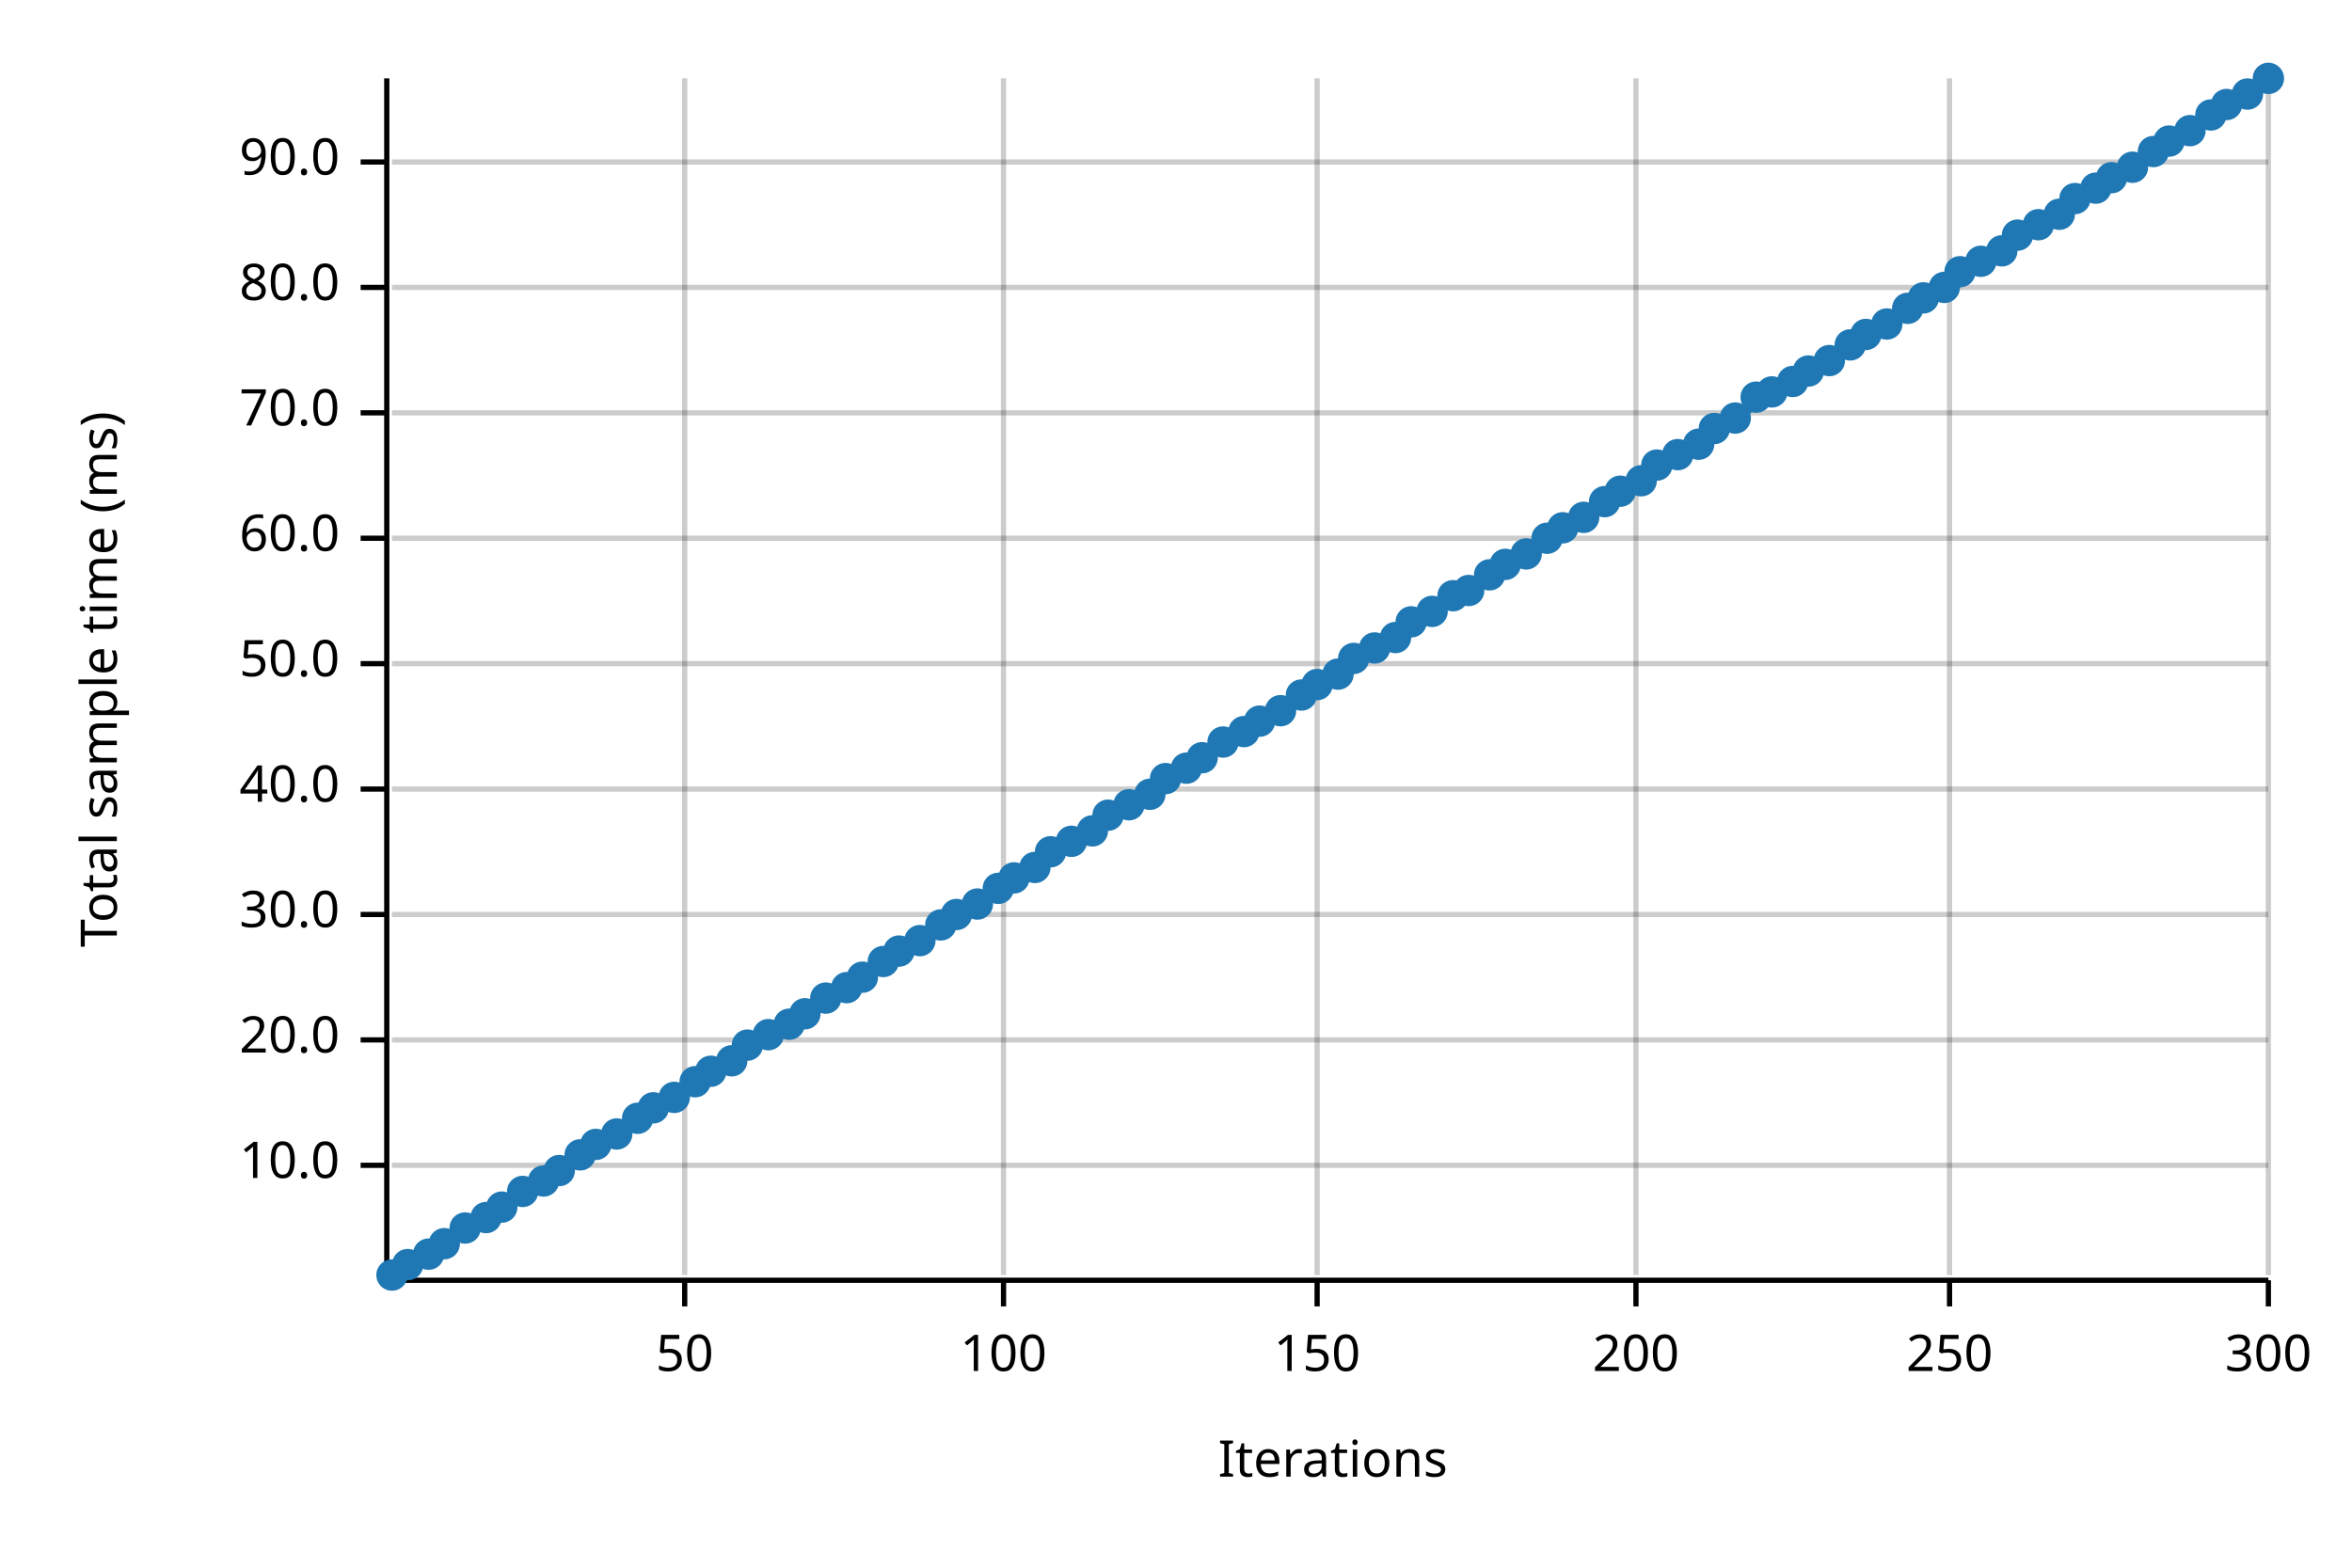
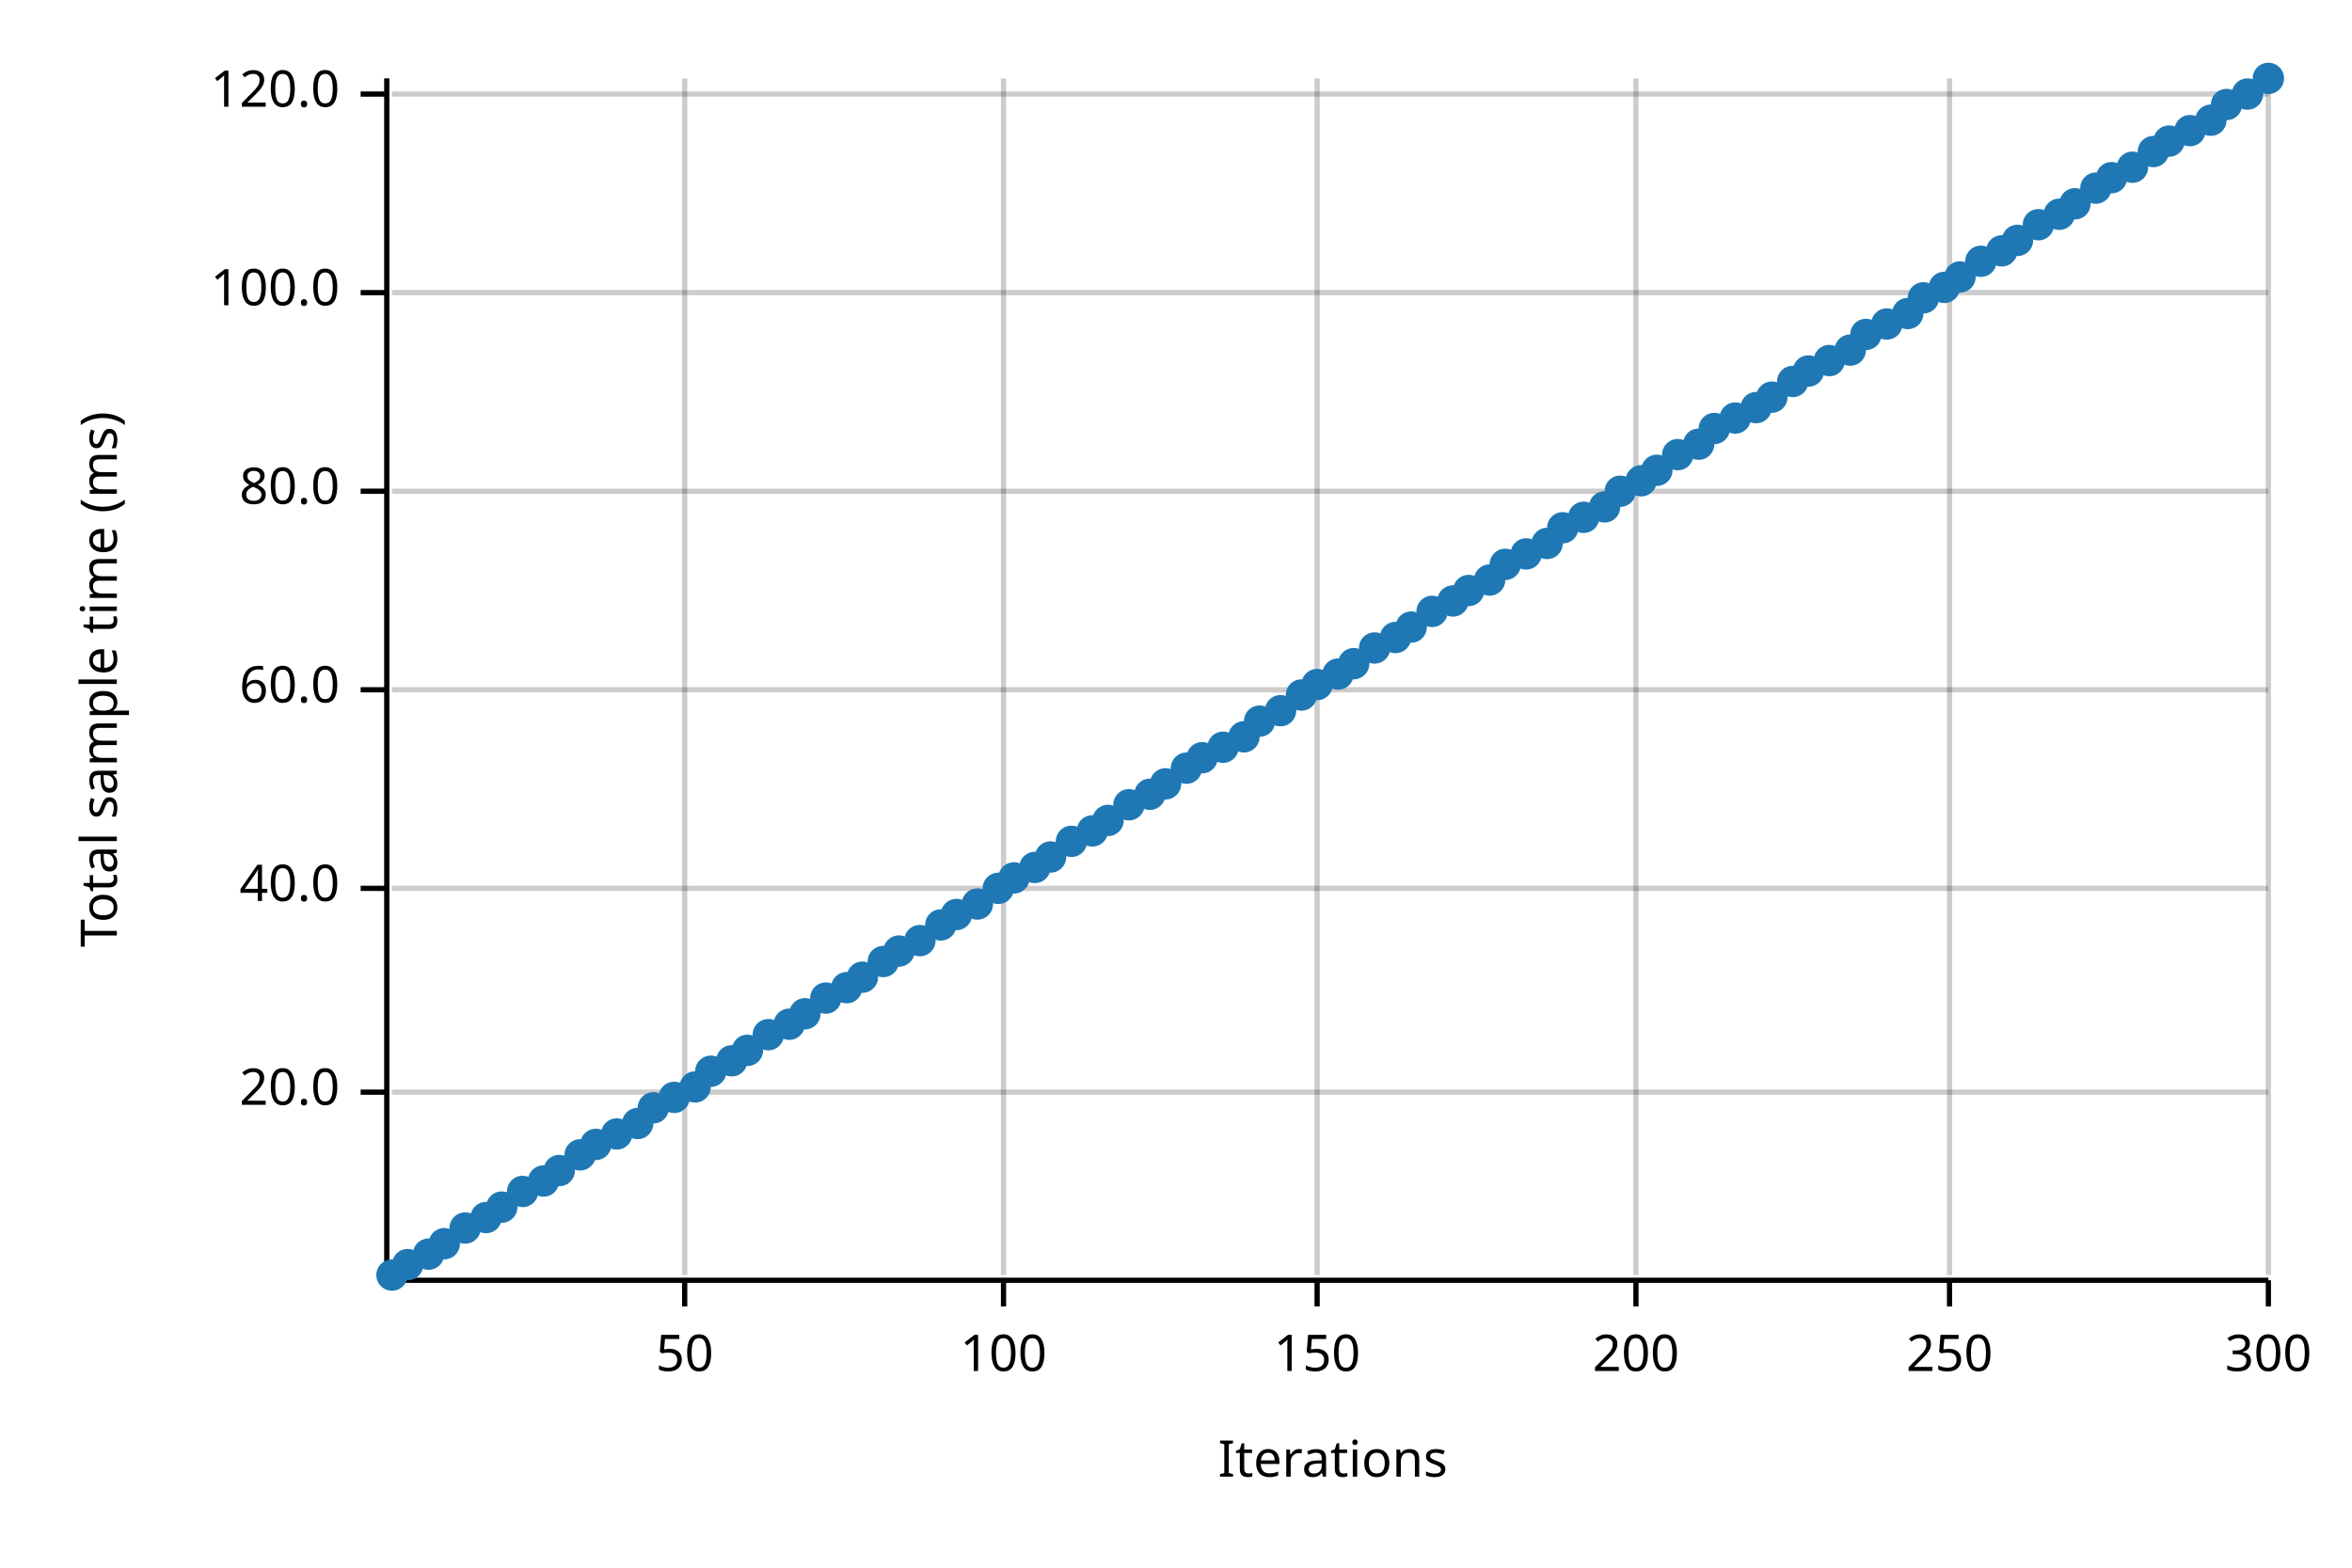
<svg xmlns="http://www.w3.org/2000/svg" width="450" height="300" viewBox="0 0 450 300">
  <text x="15" y="130" dy="0.76em" text-anchor="middle" font-family="sans-serif" font-size="9.677" opacity="1" fill="#000000" transform="rotate(270, 15, 130)">
Total sample time (ms)
</text>
  <text x="255" y="285" dy="-0.5ex" text-anchor="middle" font-family="sans-serif" font-size="9.677" opacity="1" fill="#000000">
Iterations
</text>
  <line opacity="0.2" stroke="#000000" stroke-width="1" x1="131" y1="244" x2="131" y2="15" />
  <line opacity="0.2" stroke="#000000" stroke-width="1" x1="192" y1="244" x2="192" y2="15" />
  <line opacity="0.2" stroke="#000000" stroke-width="1" x1="252" y1="244" x2="252" y2="15" />
  <line opacity="0.2" stroke="#000000" stroke-width="1" x1="313" y1="244" x2="313" y2="15" />
  <line opacity="0.2" stroke="#000000" stroke-width="1" x1="373" y1="244" x2="373" y2="15" />
  <line opacity="0.2" stroke="#000000" stroke-width="1" x1="434" y1="244" x2="434" y2="15" />
-   <line opacity="0.2" stroke="#000000" stroke-width="1" x1="75" y1="223" x2="434" y2="223" />
-   <line opacity="0.2" stroke="#000000" stroke-width="1" x1="75" y1="199" x2="434" y2="199" />
-   <line opacity="0.2" stroke="#000000" stroke-width="1" x1="75" y1="175" x2="434" y2="175" />
-   <line opacity="0.2" stroke="#000000" stroke-width="1" x1="75" y1="151" x2="434" y2="151" />
-   <line opacity="0.2" stroke="#000000" stroke-width="1" x1="75" y1="127" x2="434" y2="127" />
-   <line opacity="0.2" stroke="#000000" stroke-width="1" x1="75" y1="103" x2="434" y2="103" />
-   <line opacity="0.2" stroke="#000000" stroke-width="1" x1="75" y1="79" x2="434" y2="79" />
-   <line opacity="0.2" stroke="#000000" stroke-width="1" x1="75" y1="55" x2="434" y2="55" />
-   <line opacity="0.2" stroke="#000000" stroke-width="1" x1="75" y1="31" x2="434" y2="31" />
+   <line opacity="0.2" stroke="#000000" stroke-width="1" x1="75" y1="209" x2="434" y2="209" />
+   <line opacity="0.2" stroke="#000000" stroke-width="1" x1="75" y1="170" x2="434" y2="170" />
+   <line opacity="0.2" stroke="#000000" stroke-width="1" x1="75" y1="132" x2="434" y2="132" />
+   <line opacity="0.2" stroke="#000000" stroke-width="1" x1="75" y1="94" x2="434" y2="94" />
+   <line opacity="0.2" stroke="#000000" stroke-width="1" x1="75" y1="56" x2="434" y2="56" />
+   <line opacity="0.2" stroke="#000000" stroke-width="1" x1="75" y1="18" x2="434" y2="18" />
  <polyline fill="none" opacity="1" stroke="#000000" stroke-width="1" points="74,15 74,244 " />
-   <text x="65" y="223" dy="0.5ex" text-anchor="end" font-family="sans-serif" font-size="9.677" opacity="1" fill="#000000">
- 10.0
- </text>
-   <polyline fill="none" opacity="1" stroke="#000000" stroke-width="1" points="69,223 74,223 " />
-   <text x="65" y="199" dy="0.5ex" text-anchor="end" font-family="sans-serif" font-size="9.677" opacity="1" fill="#000000">
+   <text x="65" y="209" dy="0.5ex" text-anchor="end" font-family="sans-serif" font-size="9.677" opacity="1" fill="#000000">
20.0
</text>
-   <polyline fill="none" opacity="1" stroke="#000000" stroke-width="1" points="69,199 74,199 " />
-   <text x="65" y="175" dy="0.5ex" text-anchor="end" font-family="sans-serif" font-size="9.677" opacity="1" fill="#000000">
- 30.0
- </text>
-   <polyline fill="none" opacity="1" stroke="#000000" stroke-width="1" points="69,175 74,175 " />
-   <text x="65" y="151" dy="0.5ex" text-anchor="end" font-family="sans-serif" font-size="9.677" opacity="1" fill="#000000">
+   <polyline fill="none" opacity="1" stroke="#000000" stroke-width="1" points="69,209 74,209 " />
+   <text x="65" y="170" dy="0.5ex" text-anchor="end" font-family="sans-serif" font-size="9.677" opacity="1" fill="#000000">
40.0
</text>
-   <polyline fill="none" opacity="1" stroke="#000000" stroke-width="1" points="69,151 74,151 " />
-   <text x="65" y="127" dy="0.5ex" text-anchor="end" font-family="sans-serif" font-size="9.677" opacity="1" fill="#000000">
- 50.0
- </text>
-   <polyline fill="none" opacity="1" stroke="#000000" stroke-width="1" points="69,127 74,127 " />
-   <text x="65" y="103" dy="0.5ex" text-anchor="end" font-family="sans-serif" font-size="9.677" opacity="1" fill="#000000">
+   <polyline fill="none" opacity="1" stroke="#000000" stroke-width="1" points="69,170 74,170 " />
+   <text x="65" y="132" dy="0.5ex" text-anchor="end" font-family="sans-serif" font-size="9.677" opacity="1" fill="#000000">
60.0
</text>
-   <polyline fill="none" opacity="1" stroke="#000000" stroke-width="1" points="69,103 74,103 " />
-   <text x="65" y="79" dy="0.5ex" text-anchor="end" font-family="sans-serif" font-size="9.677" opacity="1" fill="#000000">
- 70.0
- </text>
-   <polyline fill="none" opacity="1" stroke="#000000" stroke-width="1" points="69,79 74,79 " />
-   <text x="65" y="55" dy="0.5ex" text-anchor="end" font-family="sans-serif" font-size="9.677" opacity="1" fill="#000000">
+   <polyline fill="none" opacity="1" stroke="#000000" stroke-width="1" points="69,132 74,132 " />
+   <text x="65" y="94" dy="0.5ex" text-anchor="end" font-family="sans-serif" font-size="9.677" opacity="1" fill="#000000">
80.0
</text>
-   <polyline fill="none" opacity="1" stroke="#000000" stroke-width="1" points="69,55 74,55 " />
-   <text x="65" y="31" dy="0.5ex" text-anchor="end" font-family="sans-serif" font-size="9.677" opacity="1" fill="#000000">
- 90.0
+   <polyline fill="none" opacity="1" stroke="#000000" stroke-width="1" points="69,94 74,94 " />
+   <text x="65" y="56" dy="0.5ex" text-anchor="end" font-family="sans-serif" font-size="9.677" opacity="1" fill="#000000">
+ 100.0
</text>
-   <polyline fill="none" opacity="1" stroke="#000000" stroke-width="1" points="69,31 74,31 " />
+   <polyline fill="none" opacity="1" stroke="#000000" stroke-width="1" points="69,56 74,56 " />
+   <text x="65" y="18" dy="0.5ex" text-anchor="end" font-family="sans-serif" font-size="9.677" opacity="1" fill="#000000">
+ 120.0
+ </text>
+   <polyline fill="none" opacity="1" stroke="#000000" stroke-width="1" points="69,18 74,18 " />
  <polyline fill="none" opacity="1" stroke="#000000" stroke-width="1" points="75,245 434,245 " />
  <text x="131" y="255" dy="0.76em" text-anchor="middle" font-family="sans-serif" font-size="9.677" opacity="1" fill="#000000">
50
</text>
  <polyline fill="none" opacity="1" stroke="#000000" stroke-width="1" points="131,245 131,250 " />
  <text x="192" y="255" dy="0.76em" text-anchor="middle" font-family="sans-serif" font-size="9.677" opacity="1" fill="#000000">
100
</text>
  <polyline fill="none" opacity="1" stroke="#000000" stroke-width="1" points="192,245 192,250 " />
  <text x="252" y="255" dy="0.76em" text-anchor="middle" font-family="sans-serif" font-size="9.677" opacity="1" fill="#000000">
150
</text>
  <polyline fill="none" opacity="1" stroke="#000000" stroke-width="1" points="252,245 252,250 " />
  <text x="313" y="255" dy="0.76em" text-anchor="middle" font-family="sans-serif" font-size="9.677" opacity="1" fill="#000000">
200
</text>
  <polyline fill="none" opacity="1" stroke="#000000" stroke-width="1" points="313,245 313,250 " />
  <text x="373" y="255" dy="0.76em" text-anchor="middle" font-family="sans-serif" font-size="9.677" opacity="1" fill="#000000">
250
</text>
  <polyline fill="none" opacity="1" stroke="#000000" stroke-width="1" points="373,245 373,250 " />
  <text x="434" y="255" dy="0.76em" text-anchor="middle" font-family="sans-serif" font-size="9.677" opacity="1" fill="#000000">
300
</text>
  <polyline fill="none" opacity="1" stroke="#000000" stroke-width="1" points="434,245 434,250 " />
  <circle cx="75" cy="244" r="3" opacity="1" fill="#1F78B4" stroke="none" stroke-width="1" />
  <circle cx="78" cy="242" r="3" opacity="1" fill="#1F78B4" stroke="none" stroke-width="1" />
  <circle cx="82" cy="240" r="3" opacity="1" fill="#1F78B4" stroke="none" stroke-width="1" />
  <circle cx="85" cy="238" r="3" opacity="1" fill="#1F78B4" stroke="none" stroke-width="1" />
  <circle cx="89" cy="235" r="3" opacity="1" fill="#1F78B4" stroke="none" stroke-width="1" />
  <circle cx="93" cy="233" r="3" opacity="1" fill="#1F78B4" stroke="none" stroke-width="1" />
  <circle cx="96" cy="231" r="3" opacity="1" fill="#1F78B4" stroke="none" stroke-width="1" />
  <circle cx="100" cy="228" r="3" opacity="1" fill="#1F78B4" stroke="none" stroke-width="1" />
  <circle cx="104" cy="226" r="3" opacity="1" fill="#1F78B4" stroke="none" stroke-width="1" />
  <circle cx="107" cy="224" r="3" opacity="1" fill="#1F78B4" stroke="none" stroke-width="1" />
  <circle cx="111" cy="221" r="3" opacity="1" fill="#1F78B4" stroke="none" stroke-width="1" />
  <circle cx="114" cy="219" r="3" opacity="1" fill="#1F78B4" stroke="none" stroke-width="1" />
  <circle cx="118" cy="217" r="3" opacity="1" fill="#1F78B4" stroke="none" stroke-width="1" />
-   <circle cx="122" cy="214" r="3" opacity="1" fill="#1F78B4" stroke="none" stroke-width="1" />
+   <circle cx="122" cy="215" r="3" opacity="1" fill="#1F78B4" stroke="none" stroke-width="1" />
  <circle cx="125" cy="212" r="3" opacity="1" fill="#1F78B4" stroke="none" stroke-width="1" />
  <circle cx="129" cy="210" r="3" opacity="1" fill="#1F78B4" stroke="none" stroke-width="1" />
-   <circle cx="133" cy="207" r="3" opacity="1" fill="#1F78B4" stroke="none" stroke-width="1" />
+   <circle cx="133" cy="208" r="3" opacity="1" fill="#1F78B4" stroke="none" stroke-width="1" />
  <circle cx="136" cy="205" r="3" opacity="1" fill="#1F78B4" stroke="none" stroke-width="1" />
  <circle cx="140" cy="203" r="3" opacity="1" fill="#1F78B4" stroke="none" stroke-width="1" />
-   <circle cx="143" cy="200" r="3" opacity="1" fill="#1F78B4" stroke="none" stroke-width="1" />
+   <circle cx="143" cy="201" r="3" opacity="1" fill="#1F78B4" stroke="none" stroke-width="1" />
  <circle cx="147" cy="198" r="3" opacity="1" fill="#1F78B4" stroke="none" stroke-width="1" />
  <circle cx="151" cy="196" r="3" opacity="1" fill="#1F78B4" stroke="none" stroke-width="1" />
  <circle cx="154" cy="194" r="3" opacity="1" fill="#1F78B4" stroke="none" stroke-width="1" />
  <circle cx="158" cy="191" r="3" opacity="1" fill="#1F78B4" stroke="none" stroke-width="1" />
  <circle cx="162" cy="189" r="3" opacity="1" fill="#1F78B4" stroke="none" stroke-width="1" />
  <circle cx="165" cy="187" r="3" opacity="1" fill="#1F78B4" stroke="none" stroke-width="1" />
  <circle cx="169" cy="184" r="3" opacity="1" fill="#1F78B4" stroke="none" stroke-width="1" />
  <circle cx="172" cy="182" r="3" opacity="1" fill="#1F78B4" stroke="none" stroke-width="1" />
  <circle cx="176" cy="180" r="3" opacity="1" fill="#1F78B4" stroke="none" stroke-width="1" />
  <circle cx="180" cy="177" r="3" opacity="1" fill="#1F78B4" stroke="none" stroke-width="1" />
  <circle cx="183" cy="175" r="3" opacity="1" fill="#1F78B4" stroke="none" stroke-width="1" />
  <circle cx="187" cy="173" r="3" opacity="1" fill="#1F78B4" stroke="none" stroke-width="1" />
  <circle cx="191" cy="170" r="3" opacity="1" fill="#1F78B4" stroke="none" stroke-width="1" />
  <circle cx="194" cy="168" r="3" opacity="1" fill="#1F78B4" stroke="none" stroke-width="1" />
  <circle cx="198" cy="166" r="3" opacity="1" fill="#1F78B4" stroke="none" stroke-width="1" />
-   <circle cx="201" cy="163" r="3" opacity="1" fill="#1F78B4" stroke="none" stroke-width="1" />
+   <circle cx="201" cy="164" r="3" opacity="1" fill="#1F78B4" stroke="none" stroke-width="1" />
  <circle cx="205" cy="161" r="3" opacity="1" fill="#1F78B4" stroke="none" stroke-width="1" />
  <circle cx="209" cy="159" r="3" opacity="1" fill="#1F78B4" stroke="none" stroke-width="1" />
-   <circle cx="212" cy="156" r="3" opacity="1" fill="#1F78B4" stroke="none" stroke-width="1" />
+   <circle cx="212" cy="157" r="3" opacity="1" fill="#1F78B4" stroke="none" stroke-width="1" />
  <circle cx="216" cy="154" r="3" opacity="1" fill="#1F78B4" stroke="none" stroke-width="1" />
  <circle cx="220" cy="152" r="3" opacity="1" fill="#1F78B4" stroke="none" stroke-width="1" />
-   <circle cx="223" cy="149" r="3" opacity="1" fill="#1F78B4" stroke="none" stroke-width="1" />
+   <circle cx="223" cy="150" r="3" opacity="1" fill="#1F78B4" stroke="none" stroke-width="1" />
  <circle cx="227" cy="147" r="3" opacity="1" fill="#1F78B4" stroke="none" stroke-width="1" />
  <circle cx="230" cy="145" r="3" opacity="1" fill="#1F78B4" stroke="none" stroke-width="1" />
-   <circle cx="234" cy="142" r="3" opacity="1" fill="#1F78B4" stroke="none" stroke-width="1" />
-   <circle cx="238" cy="140" r="3" opacity="1" fill="#1F78B4" stroke="none" stroke-width="1" />
+   <circle cx="234" cy="143" r="3" opacity="1" fill="#1F78B4" stroke="none" stroke-width="1" />
+   <circle cx="238" cy="141" r="3" opacity="1" fill="#1F78B4" stroke="none" stroke-width="1" />
  <circle cx="241" cy="138" r="3" opacity="1" fill="#1F78B4" stroke="none" stroke-width="1" />
  <circle cx="245" cy="136" r="3" opacity="1" fill="#1F78B4" stroke="none" stroke-width="1" />
  <circle cx="249" cy="133" r="3" opacity="1" fill="#1F78B4" stroke="none" stroke-width="1" />
  <circle cx="252" cy="131" r="3" opacity="1" fill="#1F78B4" stroke="none" stroke-width="1" />
  <circle cx="256" cy="129" r="3" opacity="1" fill="#1F78B4" stroke="none" stroke-width="1" />
-   <circle cx="259" cy="126" r="3" opacity="1" fill="#1F78B4" stroke="none" stroke-width="1" />
+   <circle cx="259" cy="127" r="3" opacity="1" fill="#1F78B4" stroke="none" stroke-width="1" />
  <circle cx="263" cy="124" r="3" opacity="1" fill="#1F78B4" stroke="none" stroke-width="1" />
  <circle cx="267" cy="122" r="3" opacity="1" fill="#1F78B4" stroke="none" stroke-width="1" />
-   <circle cx="270" cy="119" r="3" opacity="1" fill="#1F78B4" stroke="none" stroke-width="1" />
+   <circle cx="270" cy="120" r="3" opacity="1" fill="#1F78B4" stroke="none" stroke-width="1" />
  <circle cx="274" cy="117" r="3" opacity="1" fill="#1F78B4" stroke="none" stroke-width="1" />
-   <circle cx="278" cy="114" r="3" opacity="1" fill="#1F78B4" stroke="none" stroke-width="1" />
+   <circle cx="278" cy="115" r="3" opacity="1" fill="#1F78B4" stroke="none" stroke-width="1" />
  <circle cx="281" cy="113" r="3" opacity="1" fill="#1F78B4" stroke="none" stroke-width="1" />
-   <circle cx="285" cy="110" r="3" opacity="1" fill="#1F78B4" stroke="none" stroke-width="1" />
+   <circle cx="285" cy="111" r="3" opacity="1" fill="#1F78B4" stroke="none" stroke-width="1" />
  <circle cx="288" cy="108" r="3" opacity="1" fill="#1F78B4" stroke="none" stroke-width="1" />
  <circle cx="292" cy="106" r="3" opacity="1" fill="#1F78B4" stroke="none" stroke-width="1" />
-   <circle cx="296" cy="103" r="3" opacity="1" fill="#1F78B4" stroke="none" stroke-width="1" />
+   <circle cx="296" cy="104" r="3" opacity="1" fill="#1F78B4" stroke="none" stroke-width="1" />
  <circle cx="299" cy="101" r="3" opacity="1" fill="#1F78B4" stroke="none" stroke-width="1" />
  <circle cx="303" cy="99" r="3" opacity="1" fill="#1F78B4" stroke="none" stroke-width="1" />
-   <circle cx="307" cy="96" r="3" opacity="1" fill="#1F78B4" stroke="none" stroke-width="1" />
+   <circle cx="307" cy="97" r="3" opacity="1" fill="#1F78B4" stroke="none" stroke-width="1" />
  <circle cx="310" cy="94" r="3" opacity="1" fill="#1F78B4" stroke="none" stroke-width="1" />
  <circle cx="314" cy="92" r="3" opacity="1" fill="#1F78B4" stroke="none" stroke-width="1" />
-   <circle cx="317" cy="89" r="3" opacity="1" fill="#1F78B4" stroke="none" stroke-width="1" />
+   <circle cx="317" cy="90" r="3" opacity="1" fill="#1F78B4" stroke="none" stroke-width="1" />
  <circle cx="321" cy="87" r="3" opacity="1" fill="#1F78B4" stroke="none" stroke-width="1" />
  <circle cx="325" cy="85" r="3" opacity="1" fill="#1F78B4" stroke="none" stroke-width="1" />
  <circle cx="328" cy="82" r="3" opacity="1" fill="#1F78B4" stroke="none" stroke-width="1" />
  <circle cx="332" cy="80" r="3" opacity="1" fill="#1F78B4" stroke="none" stroke-width="1" />
-   <circle cx="336" cy="76" r="3" opacity="1" fill="#1F78B4" stroke="none" stroke-width="1" />
-   <circle cx="339" cy="75" r="3" opacity="1" fill="#1F78B4" stroke="none" stroke-width="1" />
+   <circle cx="336" cy="78" r="3" opacity="1" fill="#1F78B4" stroke="none" stroke-width="1" />
+   <circle cx="339" cy="76" r="3" opacity="1" fill="#1F78B4" stroke="none" stroke-width="1" />
  <circle cx="343" cy="73" r="3" opacity="1" fill="#1F78B4" stroke="none" stroke-width="1" />
  <circle cx="346" cy="71" r="3" opacity="1" fill="#1F78B4" stroke="none" stroke-width="1" />
  <circle cx="350" cy="69" r="3" opacity="1" fill="#1F78B4" stroke="none" stroke-width="1" />
-   <circle cx="354" cy="66" r="3" opacity="1" fill="#1F78B4" stroke="none" stroke-width="1" />
+   <circle cx="354" cy="67" r="3" opacity="1" fill="#1F78B4" stroke="none" stroke-width="1" />
  <circle cx="357" cy="64" r="3" opacity="1" fill="#1F78B4" stroke="none" stroke-width="1" />
  <circle cx="361" cy="62" r="3" opacity="1" fill="#1F78B4" stroke="none" stroke-width="1" />
-   <circle cx="365" cy="59" r="3" opacity="1" fill="#1F78B4" stroke="none" stroke-width="1" />
+   <circle cx="365" cy="60" r="3" opacity="1" fill="#1F78B4" stroke="none" stroke-width="1" />
  <circle cx="368" cy="57" r="3" opacity="1" fill="#1F78B4" stroke="none" stroke-width="1" />
  <circle cx="372" cy="55" r="3" opacity="1" fill="#1F78B4" stroke="none" stroke-width="1" />
-   <circle cx="375" cy="52" r="3" opacity="1" fill="#1F78B4" stroke="none" stroke-width="1" />
+   <circle cx="375" cy="53" r="3" opacity="1" fill="#1F78B4" stroke="none" stroke-width="1" />
  <circle cx="379" cy="50" r="3" opacity="1" fill="#1F78B4" stroke="none" stroke-width="1" />
  <circle cx="383" cy="48" r="3" opacity="1" fill="#1F78B4" stroke="none" stroke-width="1" />
-   <circle cx="386" cy="45" r="3" opacity="1" fill="#1F78B4" stroke="none" stroke-width="1" />
+   <circle cx="386" cy="46" r="3" opacity="1" fill="#1F78B4" stroke="none" stroke-width="1" />
  <circle cx="390" cy="43" r="3" opacity="1" fill="#1F78B4" stroke="none" stroke-width="1" />
  <circle cx="394" cy="41" r="3" opacity="1" fill="#1F78B4" stroke="none" stroke-width="1" />
-   <circle cx="397" cy="38" r="3" opacity="1" fill="#1F78B4" stroke="none" stroke-width="1" />
+   <circle cx="397" cy="39" r="3" opacity="1" fill="#1F78B4" stroke="none" stroke-width="1" />
  <circle cx="401" cy="36" r="3" opacity="1" fill="#1F78B4" stroke="none" stroke-width="1" />
  <circle cx="404" cy="34" r="3" opacity="1" fill="#1F78B4" stroke="none" stroke-width="1" />
  <circle cx="408" cy="32" r="3" opacity="1" fill="#1F78B4" stroke="none" stroke-width="1" />
  <circle cx="412" cy="29" r="3" opacity="1" fill="#1F78B4" stroke="none" stroke-width="1" />
  <circle cx="415" cy="27" r="3" opacity="1" fill="#1F78B4" stroke="none" stroke-width="1" />
  <circle cx="419" cy="25" r="3" opacity="1" fill="#1F78B4" stroke="none" stroke-width="1" />
-   <circle cx="423" cy="22" r="3" opacity="1" fill="#1F78B4" stroke="none" stroke-width="1" />
+   <circle cx="423" cy="23" r="3" opacity="1" fill="#1F78B4" stroke="none" stroke-width="1" />
  <circle cx="426" cy="20" r="3" opacity="1" fill="#1F78B4" stroke="none" stroke-width="1" />
  <circle cx="430" cy="18" r="3" opacity="1" fill="#1F78B4" stroke="none" stroke-width="1" />
  <circle cx="434" cy="15" r="3" opacity="1" fill="#1F78B4" stroke="none" stroke-width="1" />
-   <polyline fill="none" opacity="1" stroke="#1F78B4" stroke-width="1" points="75,245 434,15 " />
-   <polygon opacity="0.25" fill="#1F78B4" points="75,245 434,15 434,15 " />
+   <polyline fill="none" opacity="1" stroke="#1F78B4" stroke-width="1" points="75,245 434,16 " />
+   <polygon opacity="0.25" fill="#1F78B4" points="75,245 434,16 434,16 " />
</svg>
